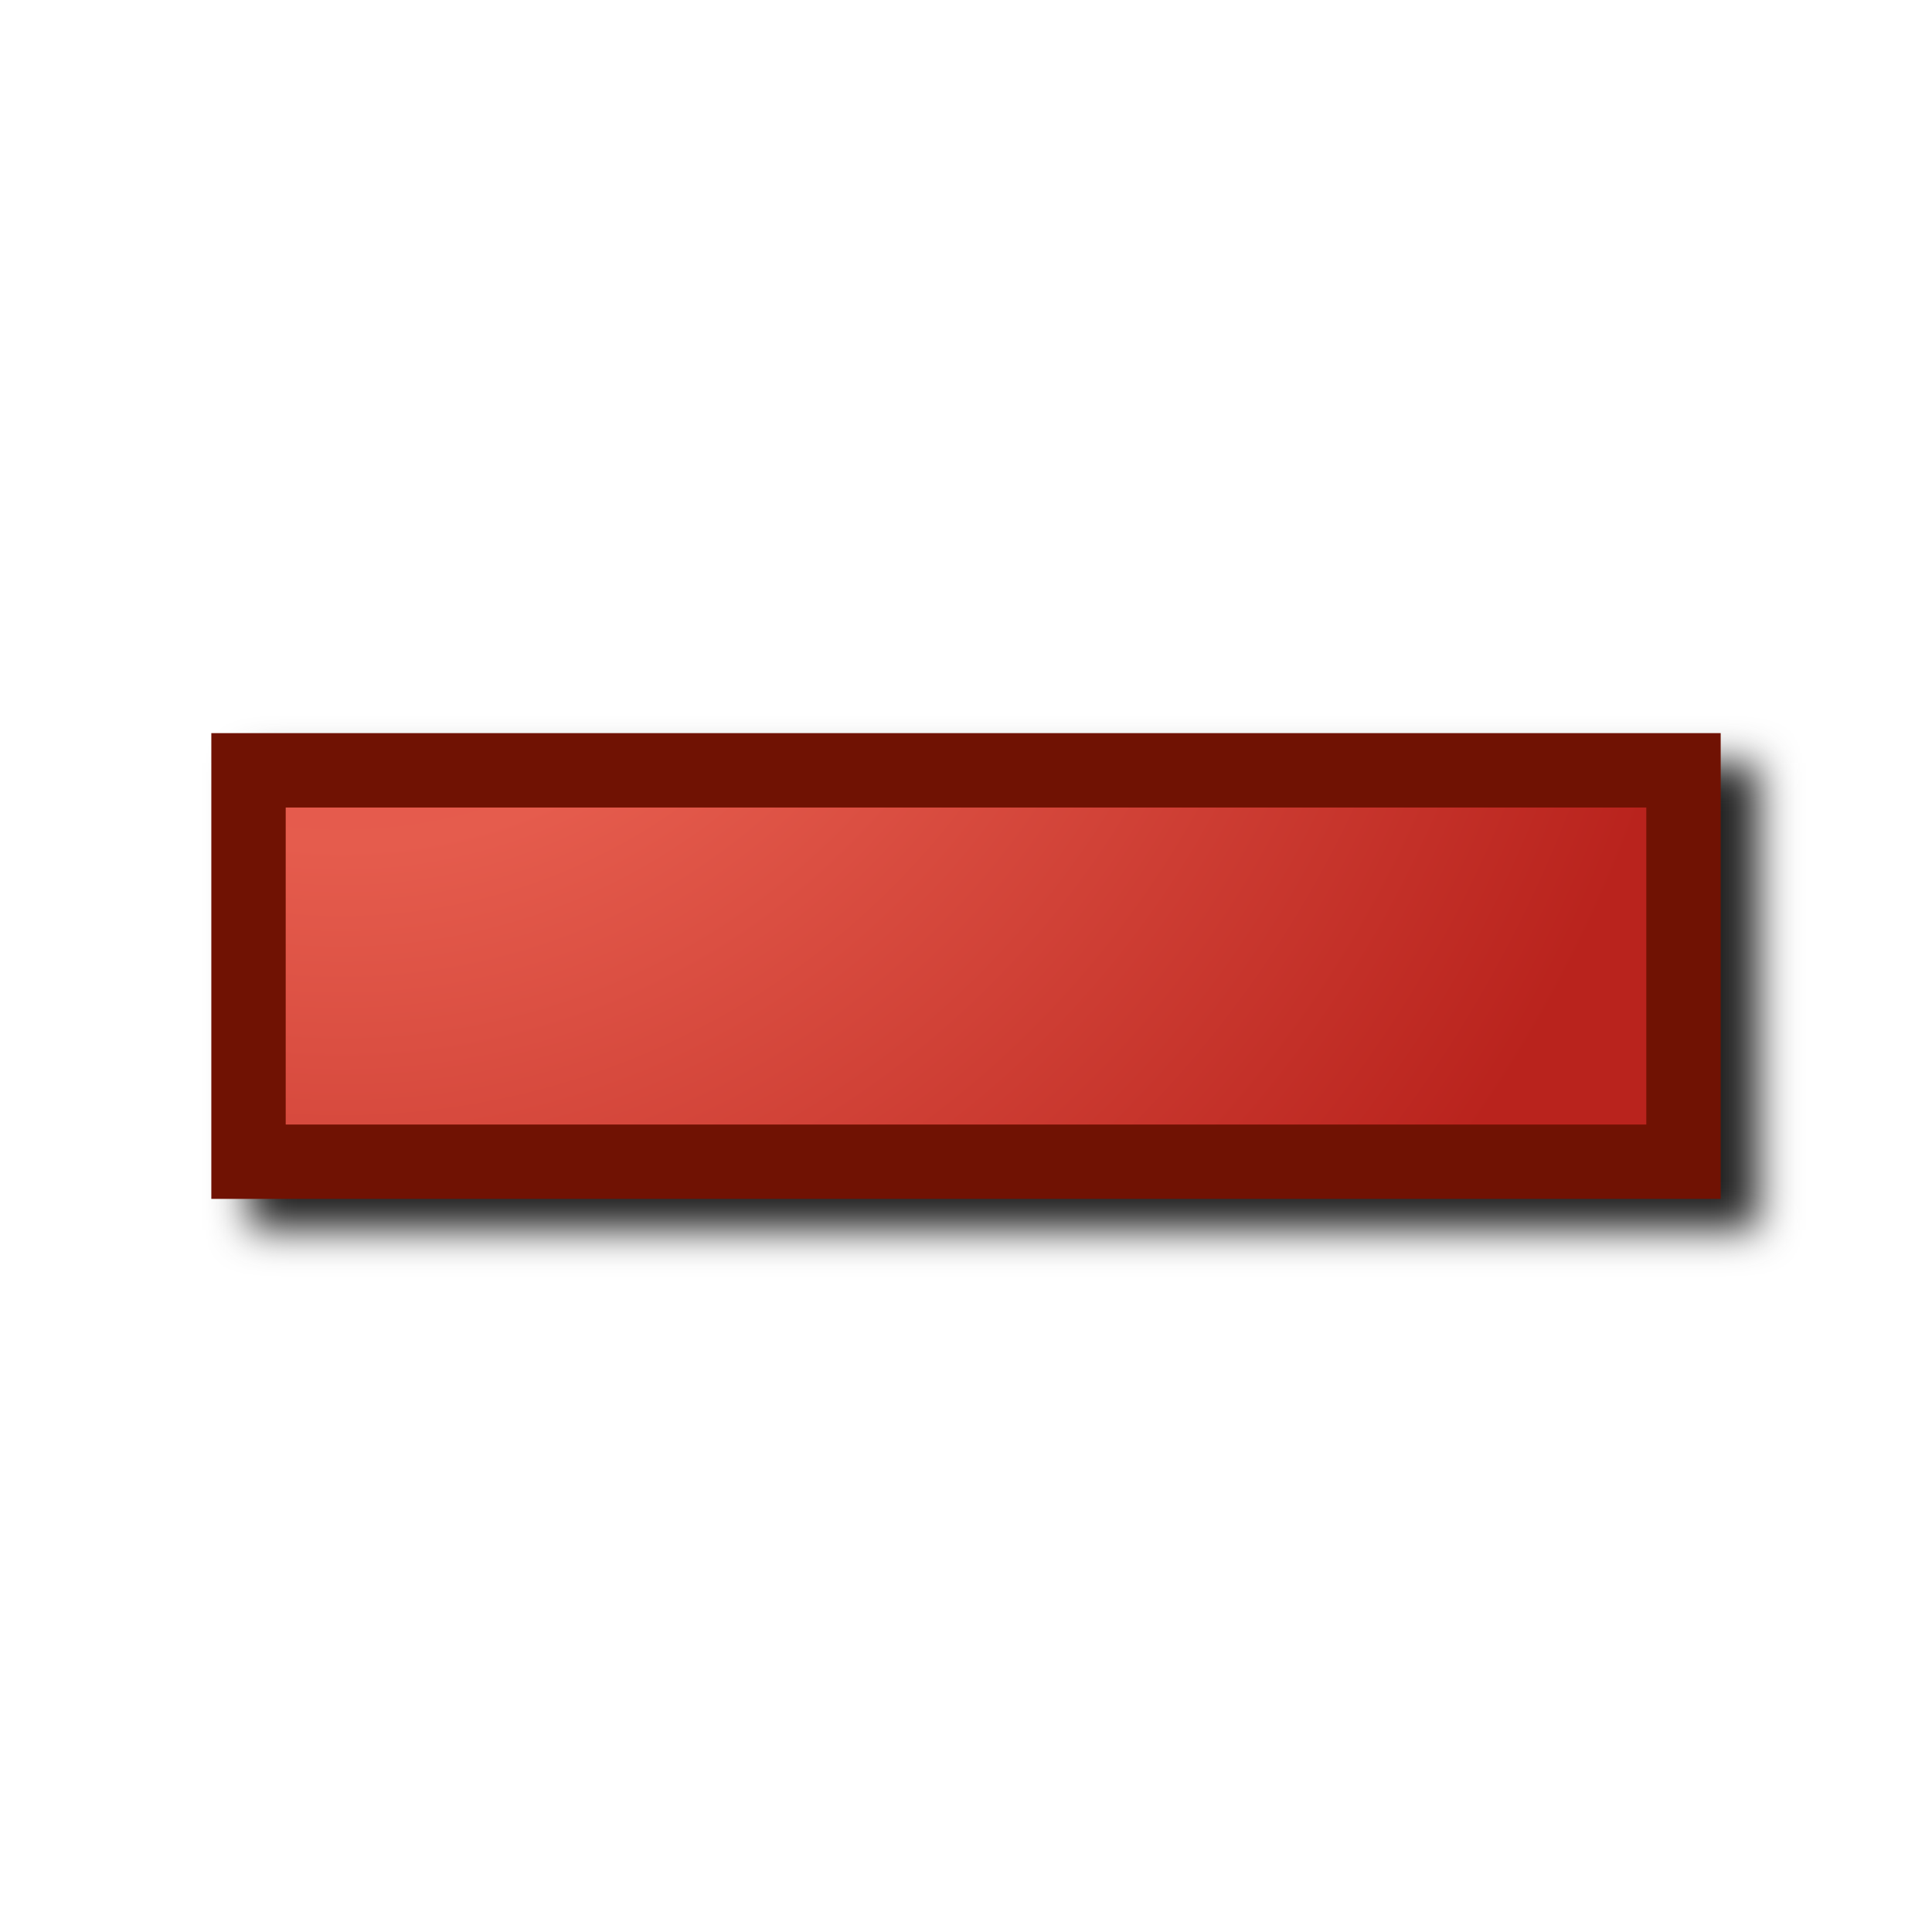
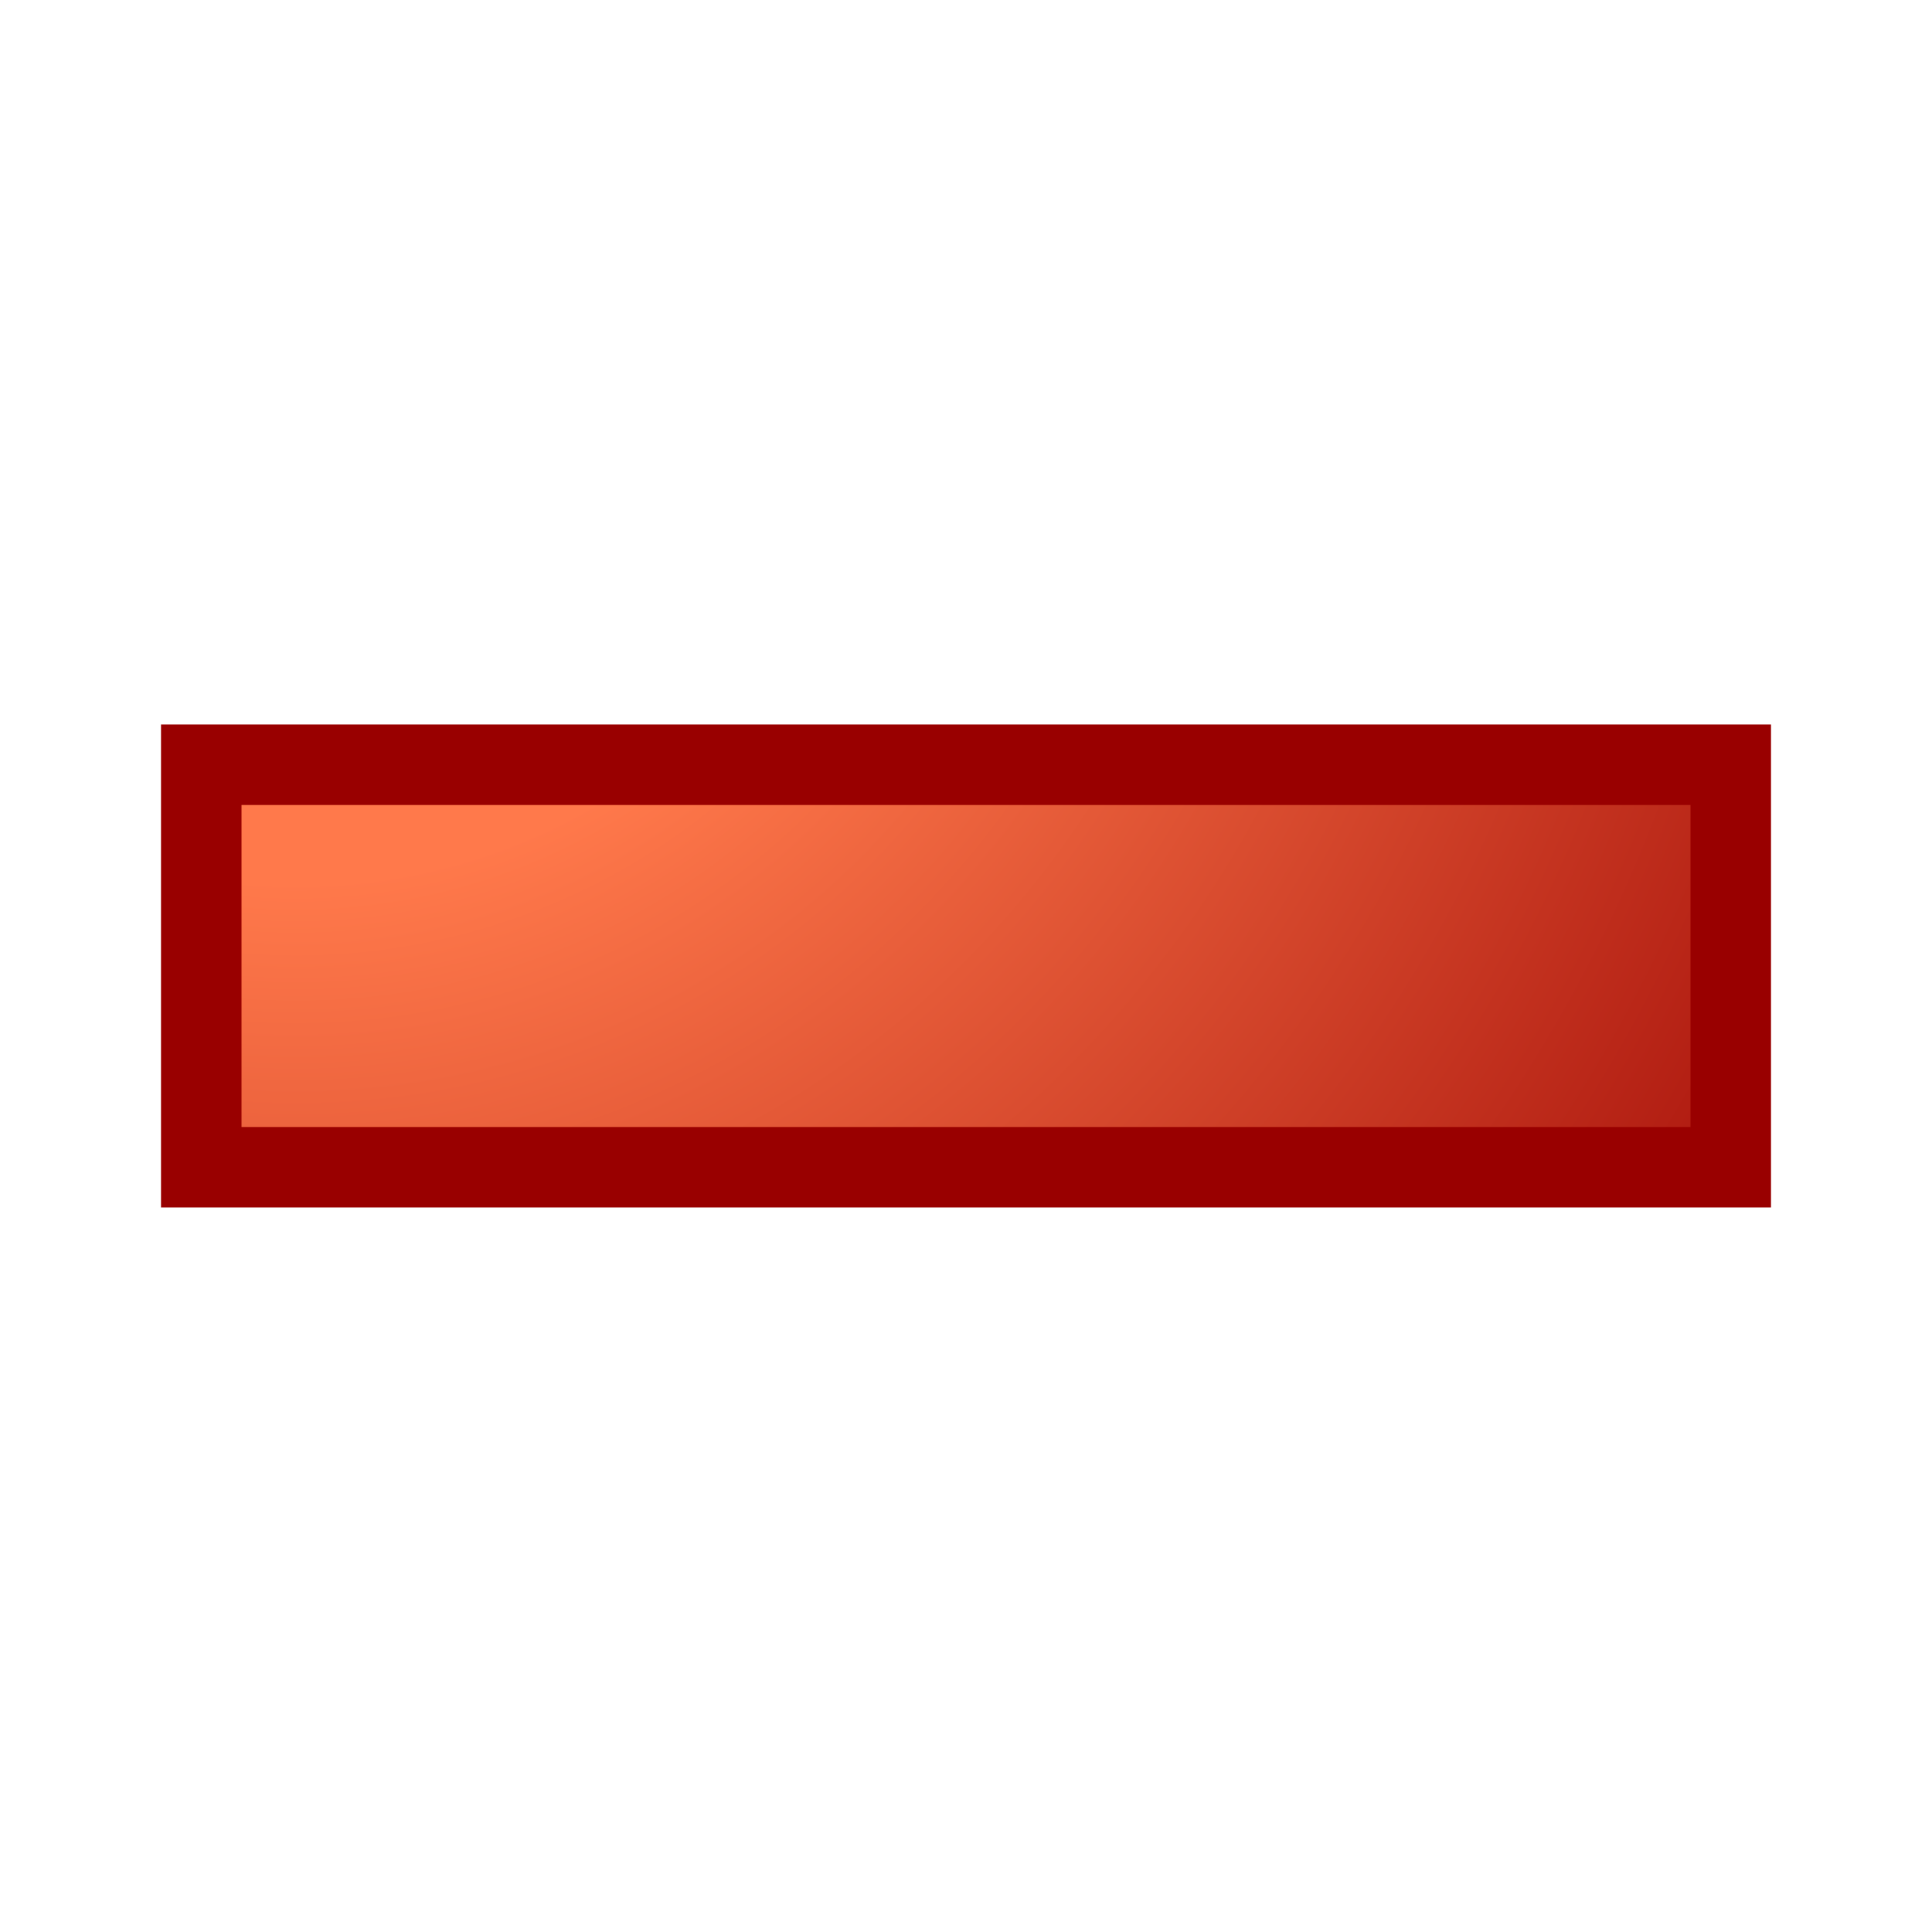
- <svg xmlns="http://www.w3.org/2000/svg" xmlns:xlink="http://www.w3.org/1999/xlink" width="256" height="256" viewBox="0 0 256 256" version="1.1" id="svg8">
+ <svg xmlns="http://www.w3.org/2000/svg" xmlns:xlink="http://www.w3.org/1999/xlink" width="48" height="48" viewBox="0 0 48 48" version="1.1" id="svg8">
  <defs id="defs2">
    <linearGradient id="linearGradient855">
-       <stop id="stop853" offset="0" style="stop-color:#e54d4d;stop-opacity:1" />
-       <stop style="stop-color:#e55c4d;stop-opacity:1" offset="0.369" id="stop924" />
-       <stop id="stop851" offset="1" style="stop-color:#b9231d;stop-opacity:1" />
+       <stop id="stop853" offset="0" style="stop-color:#ff794b;stop-opacity:1" />
+       <stop style="stop-color:#ff794b;stop-opacity:1" offset="0.3" id="stop924" />
+       <stop id="stop851" offset="1" style="stop-color:#990000;stop-opacity:1" />
    </linearGradient>
-     <radialGradient xlink:href="#linearGradient855" id="radialGradient920" cx="94.335" cy="90.473" fx="94.335" fy="90.473" r="1.587" gradientUnits="userSpaceOnUse" gradientTransform="matrix(-0.09769455,31.28847,-31.19061,-0.09738831,2934.663,-2842.937)" />
-     <filter height="1.204" y="-0.102" width="1.063" x="-0.031" id="filter857" style="color-interpolation-filters:sRGB">
-       <feGaussianBlur id="feGaussianBlur859" stdDeviation="2.617" />
-     </filter>
+     <radialGradient xlink:href="#linearGradient855" id="radialGradient920" cx="94.335" cy="90.473" fx="94.335" fy="90.473" r="1.587" gradientUnits="userSpaceOnUse" gradientTransform="matrix(-9.0595913e-7,41.14292,-41.01426,0,3814.218,-3782.708)" />
  </defs>
  <g id="layer1" transform="translate(-91.93755,-88.63687)">
-     <path d="m 124.938,189.779 v 4.932 56.784 h 200 v -61.715 z" style="color:#000000;font-style:normal;font-variant:normal;font-weight:normal;font-stretch:normal;font-size:medium;line-height:normal;font-family:sans-serif;font-variant-ligatures:normal;font-variant-position:normal;font-variant-caps:normal;font-variant-numeric:normal;font-variant-alternates:normal;font-variant-east-asian:normal;font-feature-settings:normal;font-variation-settings:normal;text-indent:0;text-align:start;text-decoration:none;text-decoration-line:none;text-decoration-style:solid;text-decoration-color:#000000;letter-spacing:normal;word-spacing:normal;text-transform:none;writing-mode:lr-tb;direction:ltr;text-orientation:mixed;dominant-baseline:auto;baseline-shift:baseline;text-anchor:start;white-space:normal;shape-padding:0;shape-margin:0;inline-size:0;clip-rule:nonzero;display:inline;overflow:visible;visibility:visible;isolation:auto;mix-blend-mode:normal;color-interpolation:sRGB;color-interpolation-filters:linearRGB;solid-color:#000000;solid-opacity:1;vector-effect:none;fill:#212121;fill-opacity:1;fill-rule:nonzero;stroke:none;stroke-width:9.855;stroke-linecap:round;stroke-linejoin:miter;stroke-miterlimit:4;stroke-dasharray:none;stroke-dashoffset:0;stroke-opacity:1;filter:url(#filter857);color-rendering:auto;image-rendering:auto;shape-rendering:auto;text-rendering:auto;enable-background:accumulate;stop-color:#000000" id="path850" />
-     <g transform="matrix(3.724855,0,0,3.724855,-248.6649,-239.671)" id="g873">
-       <path d="m 100.281,115.543 v 13.922 h 51.047 v -13.922 z" style="fill:url(#radialGradient920);fill-opacity:1;stroke:#701203;stroke-width:2.646;stroke-linecap:round;stroke-miterlimit:4;stroke-dasharray:none;stroke-opacity:1" id="rect849" />
+     <g transform="matrix(0.7449783,0,0,0.7449783,22.2306,22.56016)" id="g873" style="stroke-width:2.685;stroke-dasharray:none">
+       <path d="m 100.281,114.2 v 13.423 h 51.008 v -13.423 z" style="fill:url(#radialGradient920);fill-opacity:1;stroke:#990000;stroke-width:2.685;stroke-linecap:round;stroke-miterlimit:4;stroke-dasharray:none;stroke-opacity:1" id="rect849" />
    </g>
  </g>
</svg>
